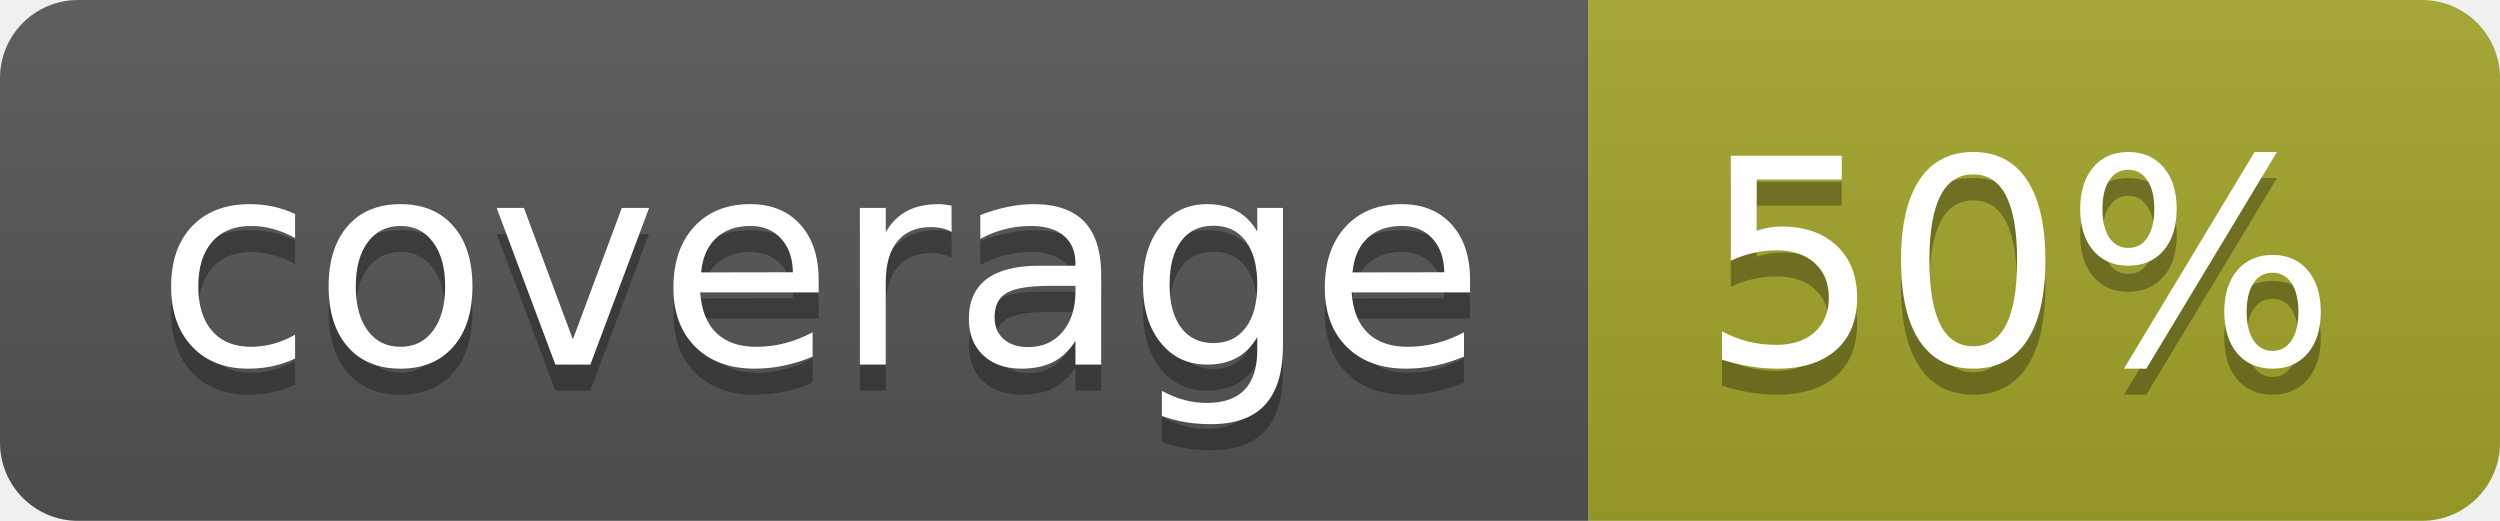
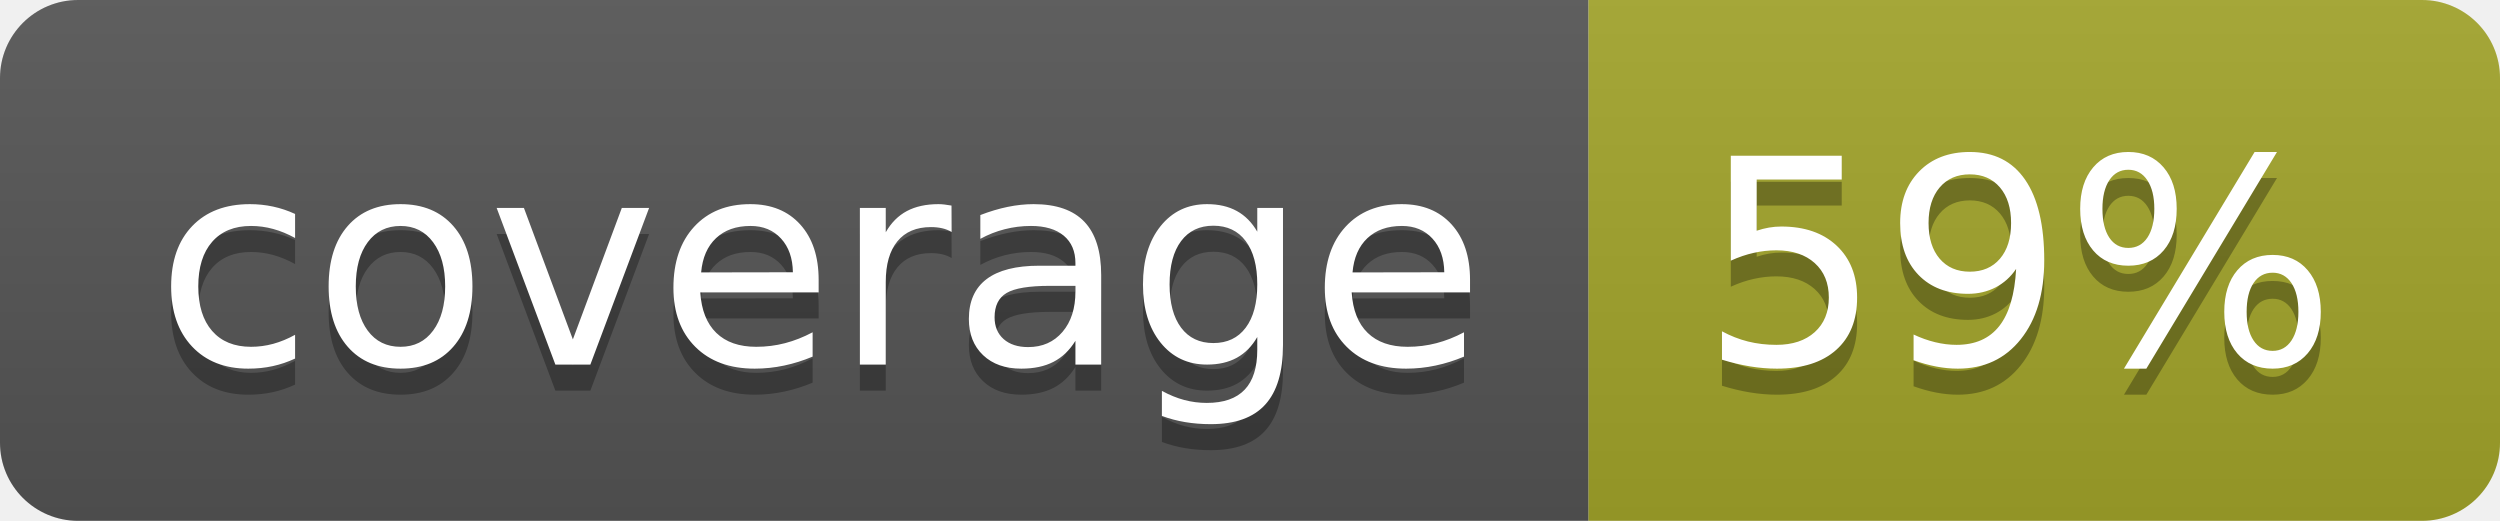
<svg xmlns="http://www.w3.org/2000/svg" width="96" height="20">
  <linearGradient id="b" x2="0" y2="100%">
    <stop offset="0" stop-color="#bbb" stop-opacity=".1" />
    <stop offset="1" stop-opacity=".1" />
  </linearGradient>
  <clipPath id="a">
    <rect width="96" height="20" rx="3" fill="#fff" />
  </clipPath>
  <g clip-path="url(#a)">
    <path fill="#555" d="M0 0h61v20H0z" />
    <path fill="#A3A52A" d="M61 0h35v20H61z" />
    <path fill="url(#b)" d="M0 0h96v20H0z" />
  </g>
  <g fill="#fff" text-anchor="middle" font-family="DejaVu Sans,Verdana,Geneva,sans-serif" font-size="110">
    <text x="315" y="150" fill="#010101" fill-opacity=".3" transform="scale(.1)" textLength="510">coverage</text>
    <text x="315" y="140" transform="scale(.1)" textLength="510">coverage</text>
-     <text x="775" y="150" fill="#010101" fill-opacity=".3" transform="scale(.1)" textLength="250">50%</text>
-     <text x="775" y="140" transform="scale(.1)" textLength="250">50%</text>
+     <text x="775" y="150" fill="#010101" fill-opacity=".3" transform="scale(.1)" textLength="250">59%</text>
+     <text x="775" y="140" transform="scale(.1)" textLength="250">59%</text>
  </g>
</svg>
